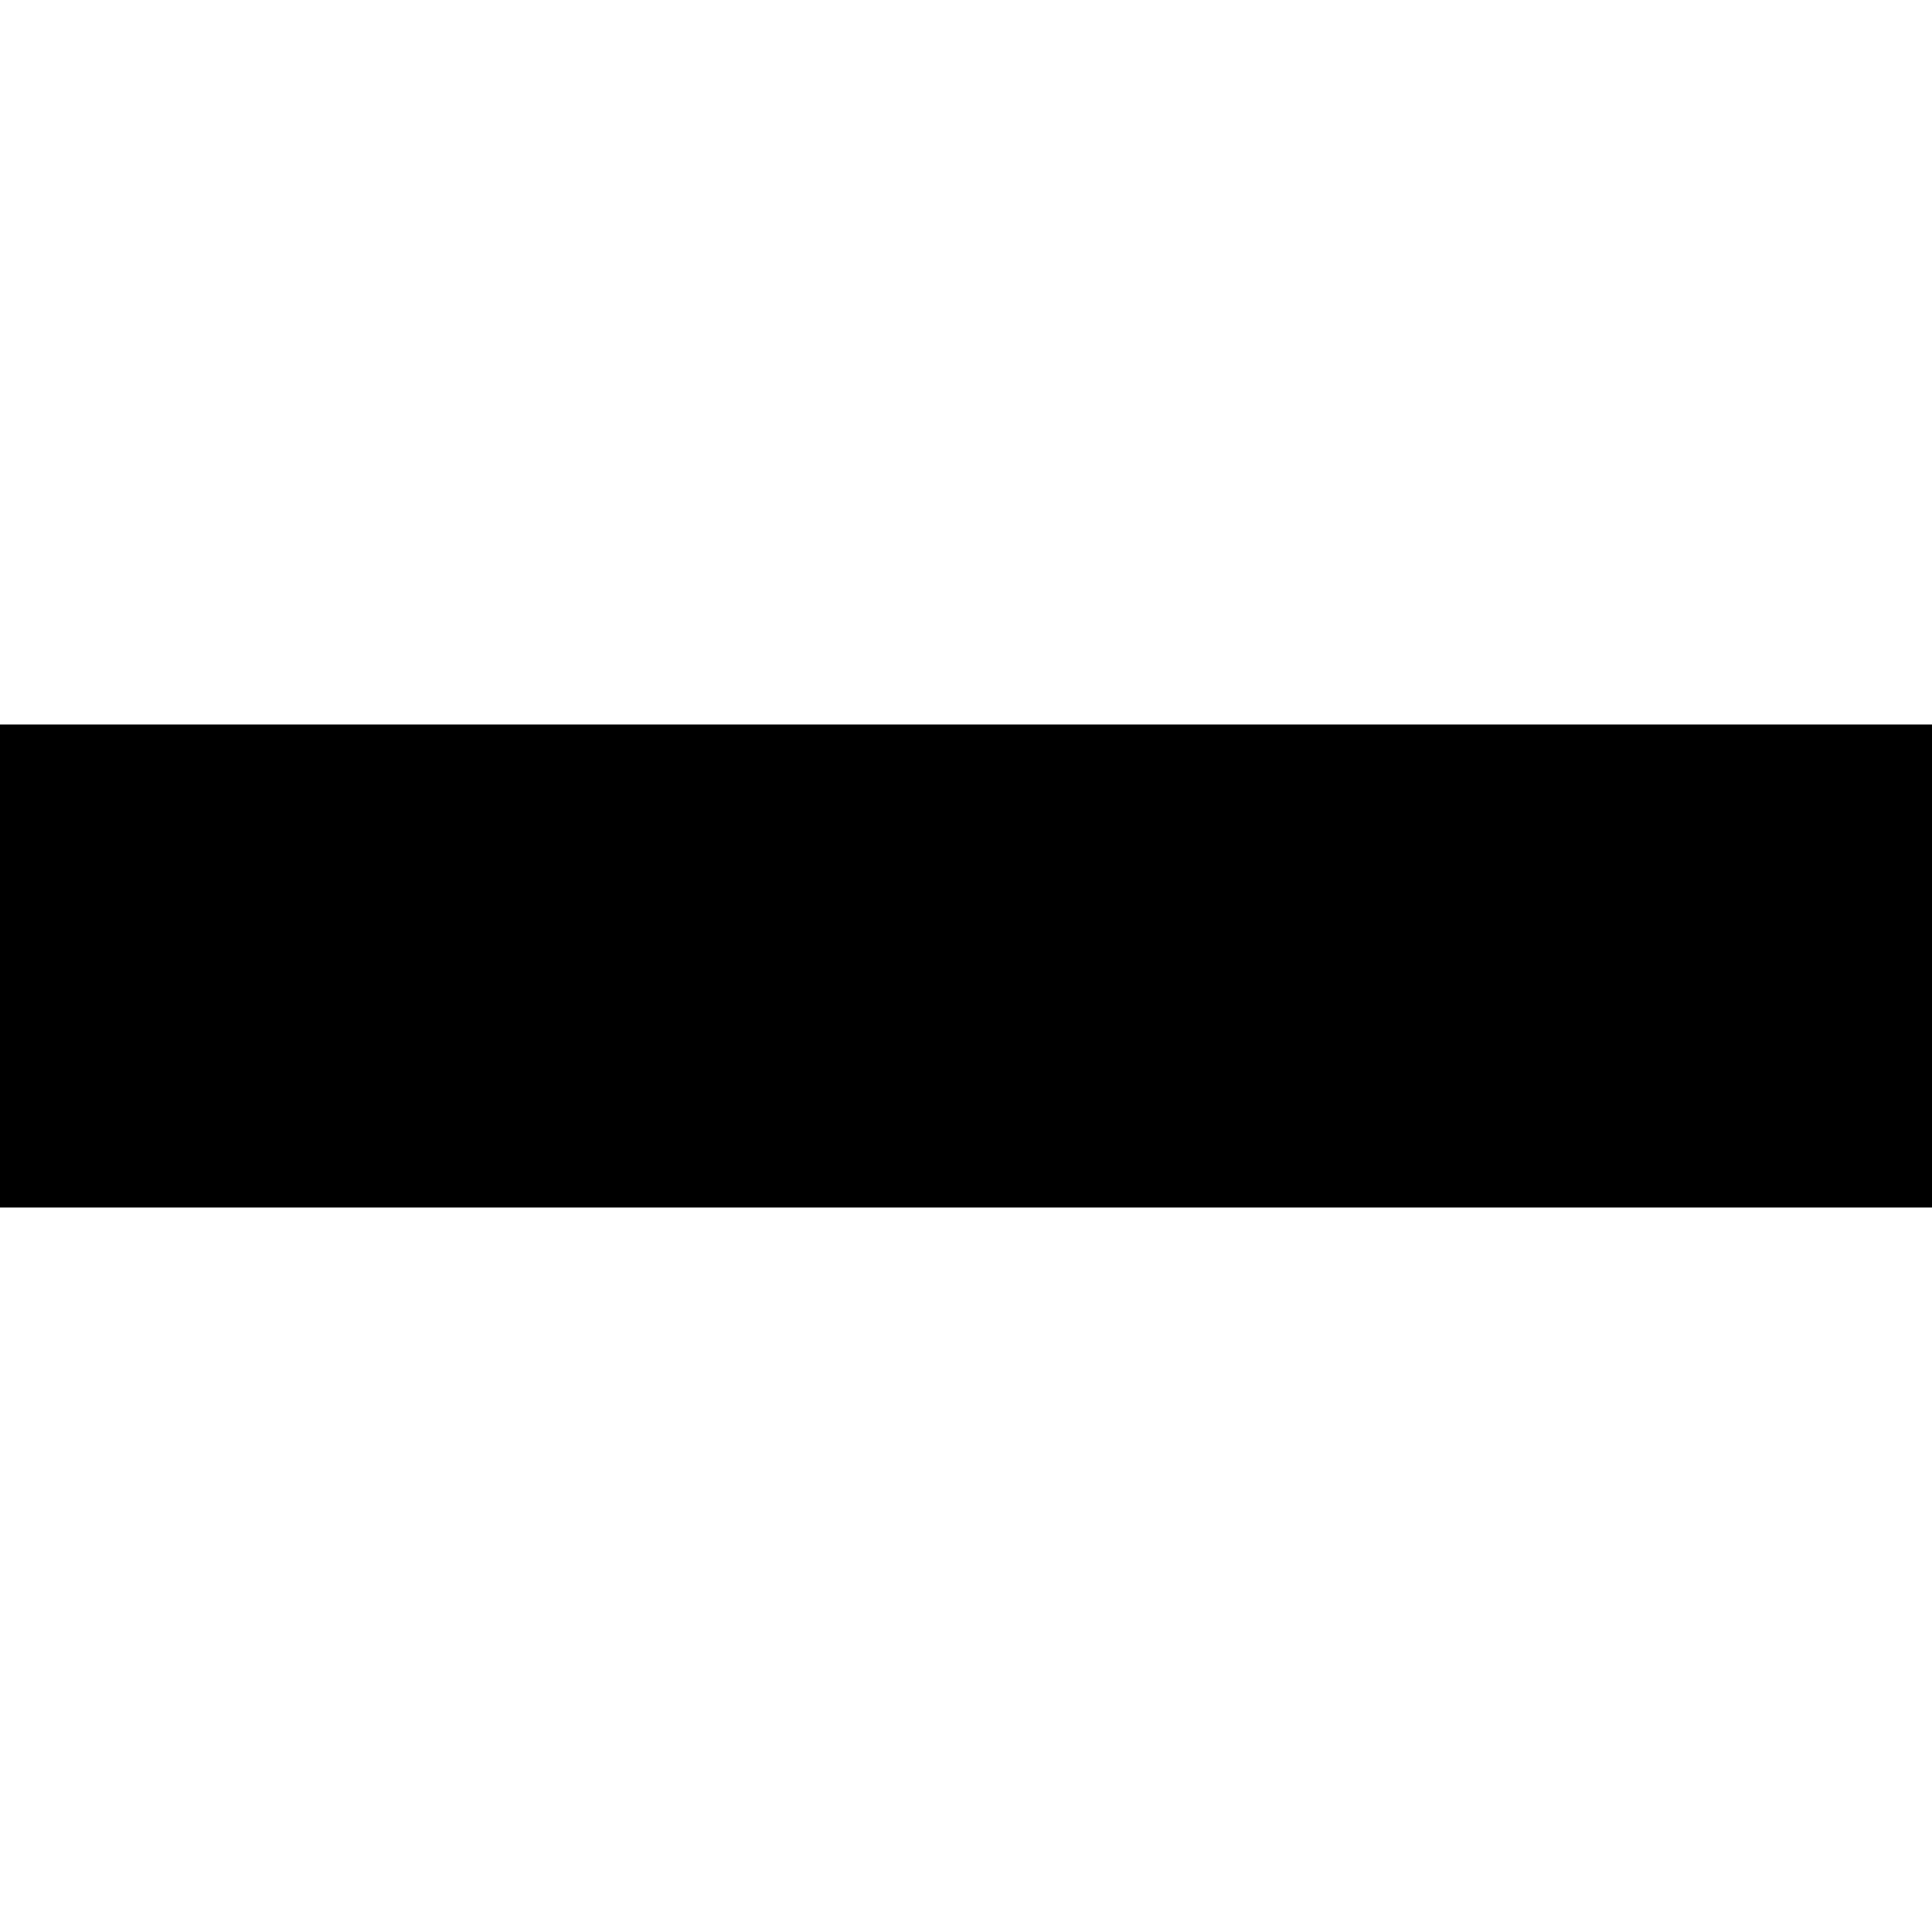
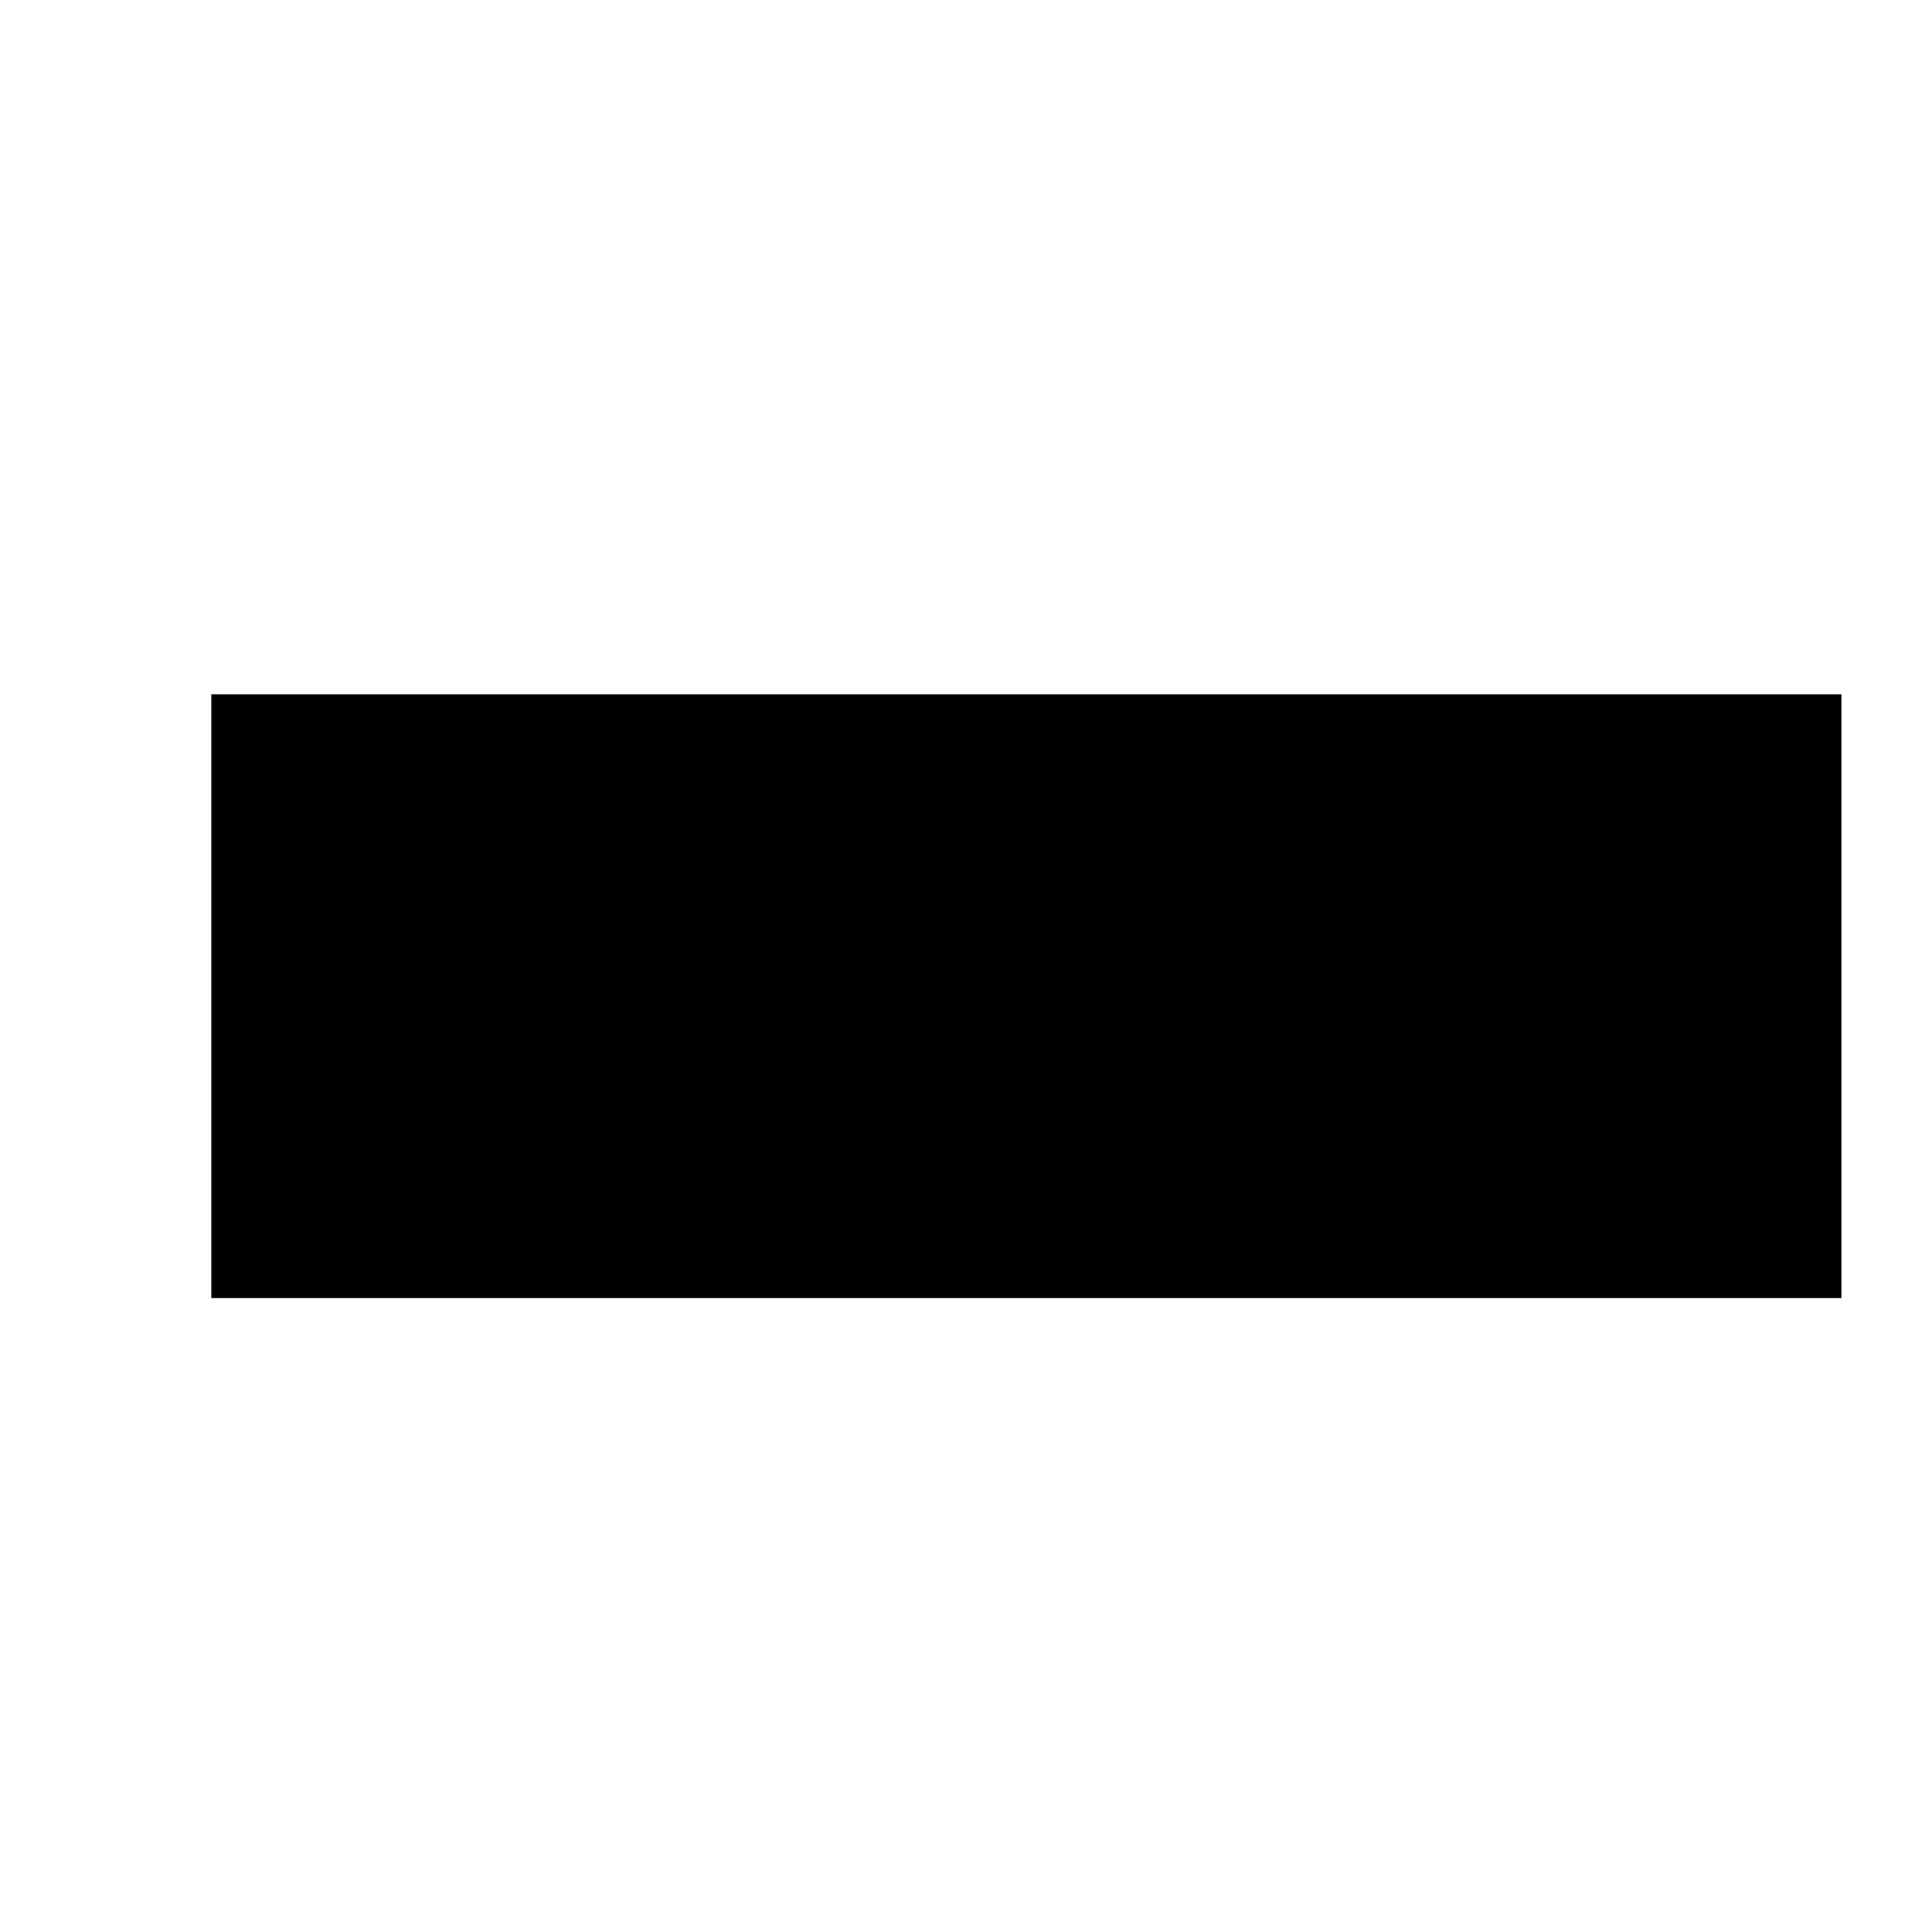
- <svg xmlns="http://www.w3.org/2000/svg" width="200" height="200" id="svg2">
+ <svg xmlns="http://www.w3.org/2000/svg" width="64" height="64" id="svg2" version="1.1">
  <defs id="defs9">
    </defs>
-   <path d="M 0,75 L 0,125 L 200,125 L 200,75 L 0,75 z" id="rect4" />
+   <path d="M 7,23 7,43 61,43 61,23 7,23 z" id="rect4" />
</svg>
